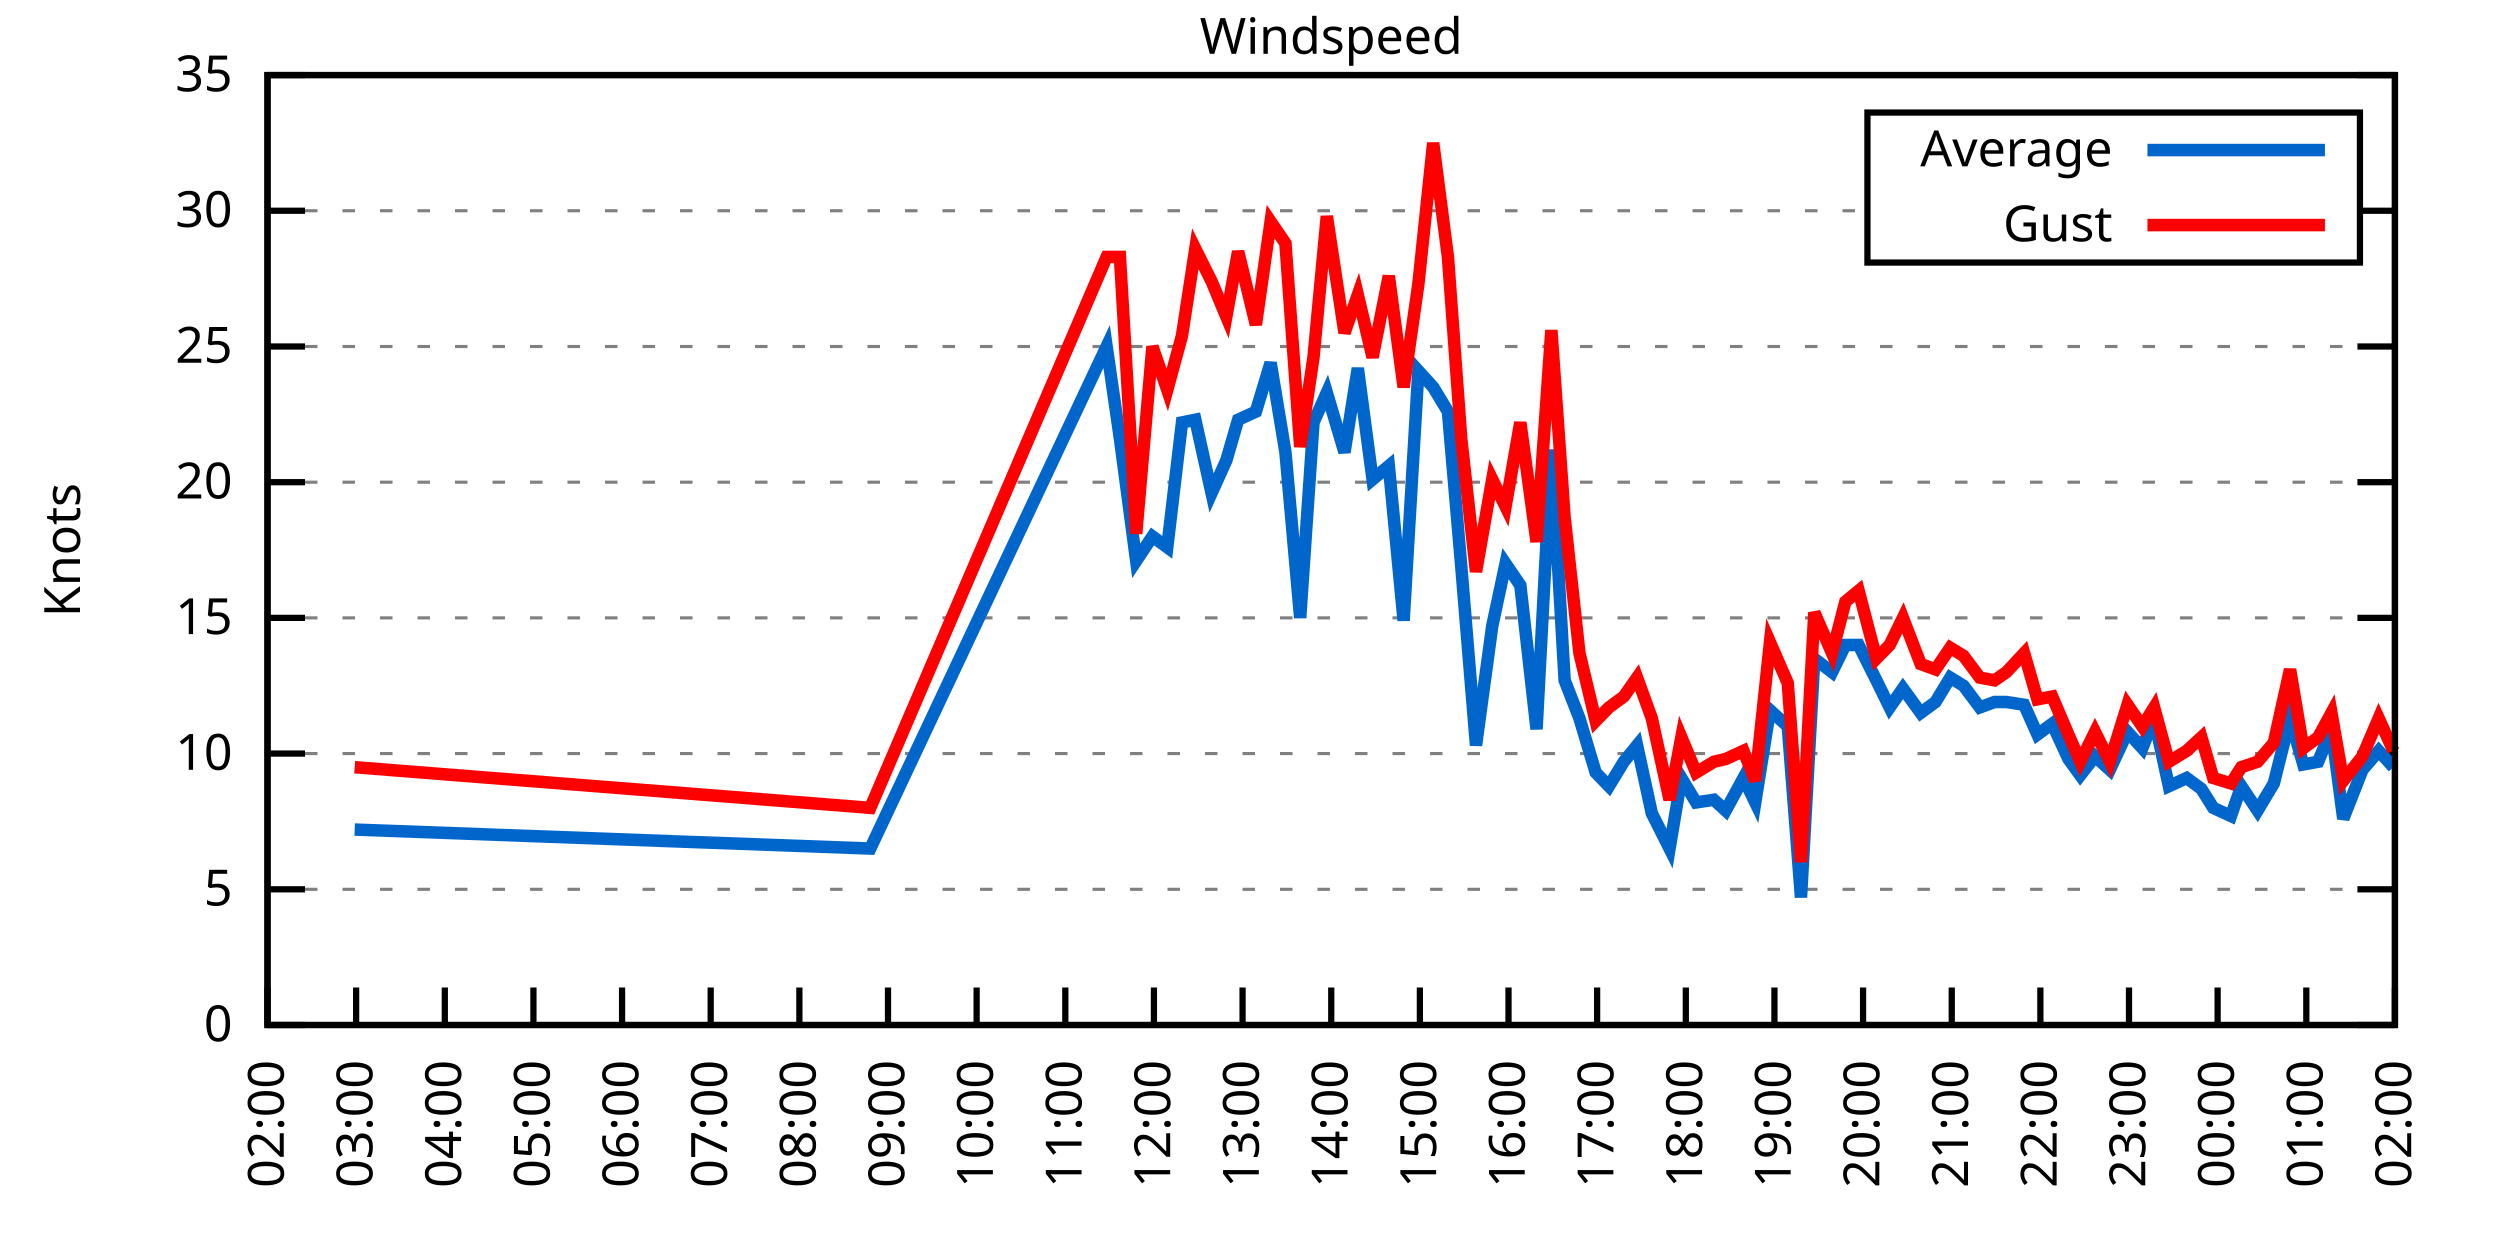
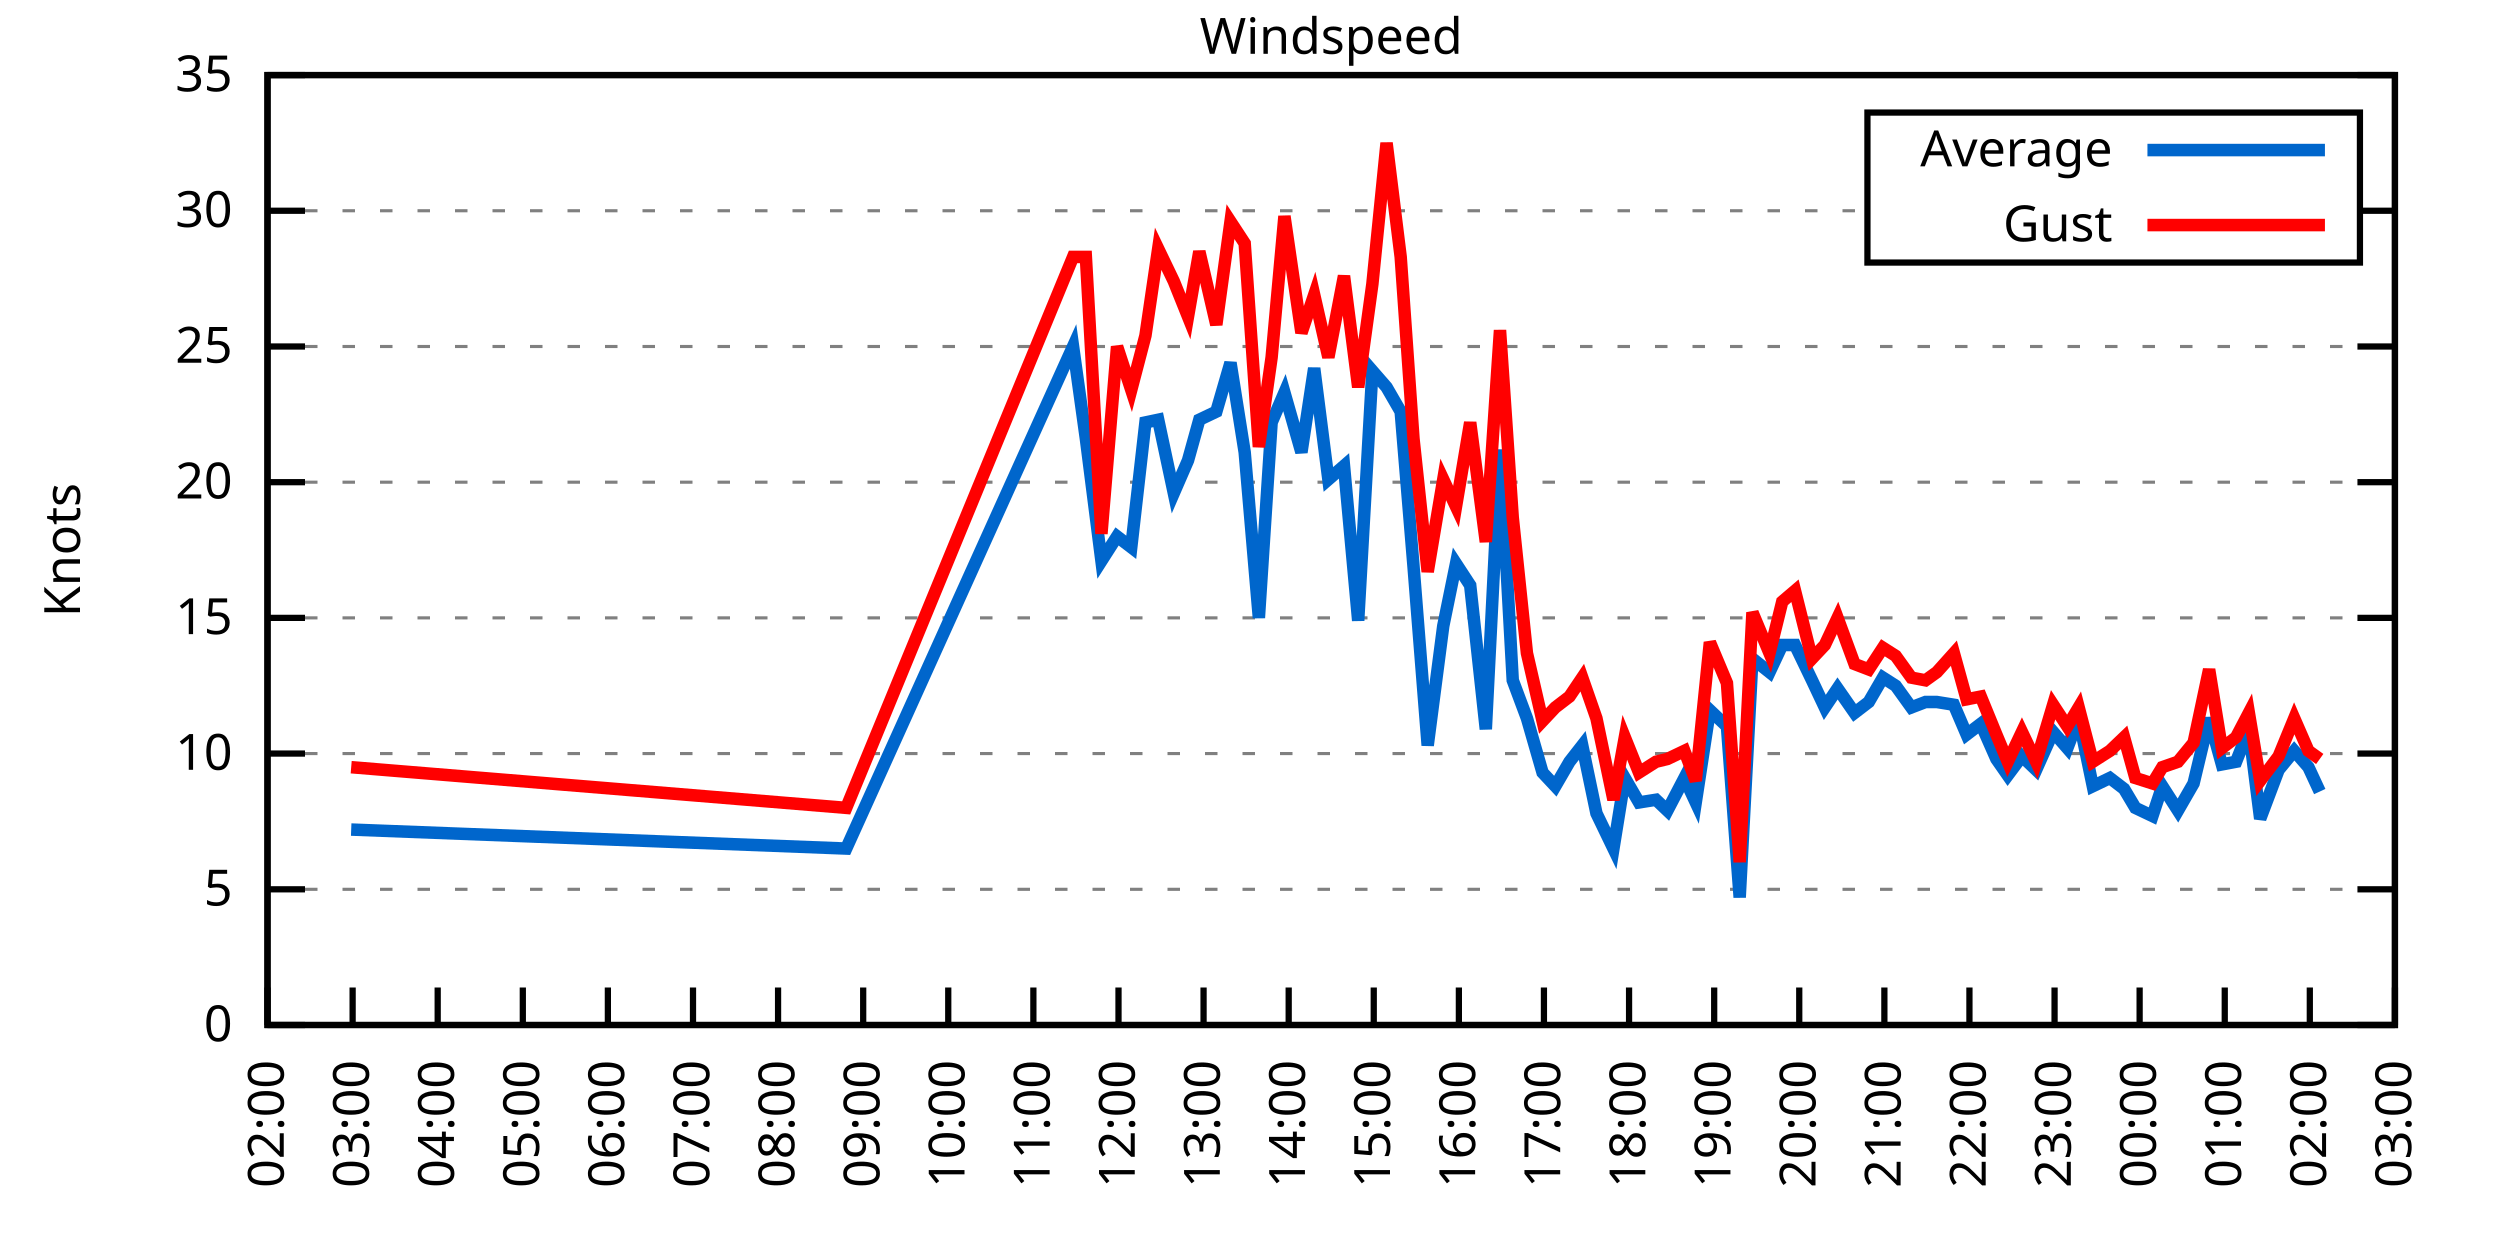
<svg xmlns="http://www.w3.org/2000/svg" xmlns:xlink="http://www.w3.org/1999/xlink" width="400" height="200" viewBox="0 0 400 200">
  <g id="gnuplot_canvas">
    <rect x="0" y="0" width="400" height="200" fill="none" />
    <defs>
      <circle id="gpDot" r="0.5" stroke-width="0.5" stroke="currentColor" />
      <path id="gpPt0" stroke-width="0.333" stroke="currentColor" d="M-1,0 h2 M0,-1 v2" />
      <path id="gpPt1" stroke-width="0.333" stroke="currentColor" d="M-1,-1 L1,1 M1,-1 L-1,1" />
      <path id="gpPt2" stroke-width="0.333" stroke="currentColor" d="M-1,0 L1,0 M0,-1 L0,1 M-1,-1 L1,1 M-1,1 L1,-1" />
      <rect id="gpPt3" stroke-width="0.333" stroke="currentColor" x="-1" y="-1" width="2" height="2" />
      <rect id="gpPt4" stroke-width="0.333" stroke="currentColor" fill="currentColor" x="-1" y="-1" width="2" height="2" />
      <circle id="gpPt5" stroke-width="0.333" stroke="currentColor" cx="0" cy="0" r="1" />
      <use xlink:href="#gpPt5" id="gpPt6" fill="currentColor" stroke="none" />
      <path id="gpPt7" stroke-width="0.333" stroke="currentColor" d="M0,-1.33 L-1.33,0.67 L1.33,0.67 z" />
      <use xlink:href="#gpPt7" id="gpPt8" fill="currentColor" stroke="none" />
      <use xlink:href="#gpPt7" id="gpPt9" stroke="currentColor" transform="rotate(180)" />
      <use xlink:href="#gpPt9" id="gpPt10" fill="currentColor" stroke="none" />
      <use xlink:href="#gpPt3" id="gpPt11" stroke="currentColor" transform="rotate(45)" />
      <use xlink:href="#gpPt11" id="gpPt12" fill="currentColor" stroke="none" />
      <path id="gpPt13" stroke-width="0.333" stroke="currentColor" d="M0,1.330 L1.265,0.411 L0.782,-1.067 L-0.782,-1.076 L-1.265,0.411 z" />
      <use xlink:href="#gpPt13" id="gpPt14" fill="currentColor" stroke="none" />
      <filter id="textbox" filterUnits="objectBoundingBox" x="0" y="0" height="1" width="1">
        <feFlood flood-color="white" flood-opacity="1" result="bgnd" />
        <feComposite in="SourceGraphic" in2="bgnd" operator="atop" />
      </filter>
      <filter id="greybox" filterUnits="objectBoundingBox" x="0" y="0" height="1" width="1">
        <feFlood flood-color="lightgrey" flood-opacity="1" result="grey" />
        <feComposite in="SourceGraphic" in2="grey" operator="atop" />
      </filter>
    </defs>
    <g fill="none" color="white" stroke="currentColor" stroke-width="1.00" stroke-linecap="butt" stroke-linejoin="miter">
</g>
    <g fill="none" color="black" stroke="currentColor" stroke-width="1.00" stroke-linecap="butt" stroke-linejoin="miter">
      <g stroke="none" shape-rendering="crispEdges">
        <polygon fill="rgb(255, 255, 255)" points="42.80,164.00 383.18,164.00 383.18,12.02 42.80,12.02 " />
      </g>
    </g>
    <g fill="none" color="black" stroke="currentColor" stroke-width="1.00" stroke-linecap="butt" stroke-linejoin="miter">
</g>
    <g fill="none" color="black" stroke="black" stroke-width="0.50" stroke-linecap="butt" stroke-linejoin="miter">
</g>
    <g fill="none" color="gray" stroke="currentColor" stroke-width="0.50" stroke-linecap="butt" stroke-linejoin="miter">
      <path stroke="gray" stroke-dasharray="2,4" class="gridline" d="M42.80,164.00 L383.19,164.00  " />
    </g>
    <g fill="none" color="gray" stroke="gray" stroke-width="1.00" stroke-linecap="butt" stroke-linejoin="miter">
</g>
    <g fill="none" color="black" stroke="currentColor" stroke-width="1.00" stroke-linecap="butt" stroke-linejoin="miter">
      <path stroke="black" d="M42.80,164.00 L48.80,164.00 M383.19,164.00 L377.19,164.00  " />
      <g transform="translate(37.20,166.60)" stroke="none" fill="black" font-family="Sans" font-size="8.00" text-anchor="end">
        <text>
          <tspan font-family="Sans"> 0</tspan>
        </text>
      </g>
    </g>
    <g fill="none" color="black" stroke="currentColor" stroke-width="1.00" stroke-linecap="butt" stroke-linejoin="miter">
</g>
    <g fill="none" color="black" stroke="black" stroke-width="0.50" stroke-linecap="butt" stroke-linejoin="miter">
</g>
    <g fill="none" color="gray" stroke="currentColor" stroke-width="0.50" stroke-linecap="butt" stroke-linejoin="miter">
      <path stroke="gray" stroke-dasharray="2,4" class="gridline" d="M42.80,142.29 L383.19,142.29  " />
    </g>
    <g fill="none" color="gray" stroke="gray" stroke-width="1.00" stroke-linecap="butt" stroke-linejoin="miter">
</g>
    <g fill="none" color="black" stroke="currentColor" stroke-width="1.00" stroke-linecap="butt" stroke-linejoin="miter">
      <path stroke="black" d="M42.80,142.29 L48.80,142.29 M383.19,142.29 L377.19,142.29  " />
      <g transform="translate(37.20,144.89)" stroke="none" fill="black" font-family="Sans" font-size="8.00" text-anchor="end">
        <text>
          <tspan font-family="Sans"> 5</tspan>
        </text>
      </g>
    </g>
    <g fill="none" color="black" stroke="currentColor" stroke-width="1.00" stroke-linecap="butt" stroke-linejoin="miter">
</g>
    <g fill="none" color="black" stroke="black" stroke-width="0.50" stroke-linecap="butt" stroke-linejoin="miter">
</g>
    <g fill="none" color="gray" stroke="currentColor" stroke-width="0.50" stroke-linecap="butt" stroke-linejoin="miter">
      <path stroke="gray" stroke-dasharray="2,4" class="gridline" d="M42.80,120.57 L383.19,120.57  " />
    </g>
    <g fill="none" color="gray" stroke="gray" stroke-width="1.00" stroke-linecap="butt" stroke-linejoin="miter">
</g>
    <g fill="none" color="black" stroke="currentColor" stroke-width="1.00" stroke-linecap="butt" stroke-linejoin="miter">
      <path stroke="black" d="M42.80,120.57 L48.80,120.57 M383.19,120.57 L377.19,120.57  " />
      <g transform="translate(37.20,123.17)" stroke="none" fill="black" font-family="Sans" font-size="8.00" text-anchor="end">
        <text>
          <tspan font-family="Sans"> 10</tspan>
        </text>
      </g>
    </g>
    <g fill="none" color="black" stroke="currentColor" stroke-width="1.00" stroke-linecap="butt" stroke-linejoin="miter">
</g>
    <g fill="none" color="black" stroke="black" stroke-width="0.50" stroke-linecap="butt" stroke-linejoin="miter">
</g>
    <g fill="none" color="gray" stroke="currentColor" stroke-width="0.50" stroke-linecap="butt" stroke-linejoin="miter">
      <path stroke="gray" stroke-dasharray="2,4" class="gridline" d="M42.80,98.86 L383.19,98.86  " />
    </g>
    <g fill="none" color="gray" stroke="gray" stroke-width="1.00" stroke-linecap="butt" stroke-linejoin="miter">
</g>
    <g fill="none" color="black" stroke="currentColor" stroke-width="1.00" stroke-linecap="butt" stroke-linejoin="miter">
      <path stroke="black" d="M42.80,98.86 L48.80,98.86 M383.19,98.86 L377.19,98.86  " />
      <g transform="translate(37.20,101.46)" stroke="none" fill="black" font-family="Sans" font-size="8.00" text-anchor="end">
        <text>
          <tspan font-family="Sans"> 15</tspan>
        </text>
      </g>
    </g>
    <g fill="none" color="black" stroke="currentColor" stroke-width="1.00" stroke-linecap="butt" stroke-linejoin="miter">
</g>
    <g fill="none" color="black" stroke="black" stroke-width="0.50" stroke-linecap="butt" stroke-linejoin="miter">
</g>
    <g fill="none" color="gray" stroke="currentColor" stroke-width="0.50" stroke-linecap="butt" stroke-linejoin="miter">
      <path stroke="gray" stroke-dasharray="2,4" class="gridline" d="M42.80,77.15 L383.19,77.15  " />
    </g>
    <g fill="none" color="gray" stroke="gray" stroke-width="1.00" stroke-linecap="butt" stroke-linejoin="miter">
</g>
    <g fill="none" color="black" stroke="currentColor" stroke-width="1.00" stroke-linecap="butt" stroke-linejoin="miter">
      <path stroke="black" d="M42.80,77.15 L48.80,77.15 M383.19,77.15 L377.19,77.15  " />
      <g transform="translate(37.20,79.75)" stroke="none" fill="black" font-family="Sans" font-size="8.00" text-anchor="end">
        <text>
          <tspan font-family="Sans"> 20</tspan>
        </text>
      </g>
    </g>
    <g fill="none" color="black" stroke="currentColor" stroke-width="1.00" stroke-linecap="butt" stroke-linejoin="miter">
</g>
    <g fill="none" color="black" stroke="black" stroke-width="0.50" stroke-linecap="butt" stroke-linejoin="miter">
</g>
    <g fill="none" color="gray" stroke="currentColor" stroke-width="0.50" stroke-linecap="butt" stroke-linejoin="miter">
      <path stroke="gray" stroke-dasharray="2,4" class="gridline" d="M42.80,55.44 L383.19,55.44  " />
    </g>
    <g fill="none" color="gray" stroke="gray" stroke-width="1.00" stroke-linecap="butt" stroke-linejoin="miter">
</g>
    <g fill="none" color="black" stroke="currentColor" stroke-width="1.00" stroke-linecap="butt" stroke-linejoin="miter">
      <path stroke="black" d="M42.80,55.44 L48.80,55.44 M383.19,55.44 L377.19,55.44  " />
      <g transform="translate(37.20,58.04)" stroke="none" fill="black" font-family="Sans" font-size="8.00" text-anchor="end">
        <text>
          <tspan font-family="Sans"> 25</tspan>
        </text>
      </g>
    </g>
    <g fill="none" color="black" stroke="currentColor" stroke-width="1.00" stroke-linecap="butt" stroke-linejoin="miter">
</g>
    <g fill="none" color="black" stroke="black" stroke-width="0.50" stroke-linecap="butt" stroke-linejoin="miter">
</g>
    <g fill="none" color="gray" stroke="currentColor" stroke-width="0.50" stroke-linecap="butt" stroke-linejoin="miter">
      <path stroke="gray" stroke-dasharray="2,4" class="gridline" d="M42.80,33.72 L298.79,33.72 M377.59,33.72 L383.19,33.72  " />
    </g>
    <g fill="none" color="gray" stroke="gray" stroke-width="1.00" stroke-linecap="butt" stroke-linejoin="miter">
</g>
    <g fill="none" color="black" stroke="currentColor" stroke-width="1.00" stroke-linecap="butt" stroke-linejoin="miter">
      <path stroke="black" d="M42.80,33.72 L48.80,33.72 M383.19,33.72 L377.19,33.72  " />
      <g transform="translate(37.20,36.32)" stroke="none" fill="black" font-family="Sans" font-size="8.00" text-anchor="end">
        <text>
          <tspan font-family="Sans"> 30</tspan>
        </text>
      </g>
    </g>
    <g fill="none" color="black" stroke="currentColor" stroke-width="1.00" stroke-linecap="butt" stroke-linejoin="miter">
</g>
    <g fill="none" color="black" stroke="black" stroke-width="0.50" stroke-linecap="butt" stroke-linejoin="miter">
</g>
    <g fill="none" color="gray" stroke="currentColor" stroke-width="0.50" stroke-linecap="butt" stroke-linejoin="miter">
      <path stroke="gray" stroke-dasharray="2,4" class="gridline" d="M42.80,12.01 L383.19,12.01  " />
    </g>
    <g fill="none" color="gray" stroke="gray" stroke-width="1.00" stroke-linecap="butt" stroke-linejoin="miter">
</g>
    <g fill="none" color="black" stroke="currentColor" stroke-width="1.00" stroke-linecap="butt" stroke-linejoin="miter">
      <path stroke="black" d="M42.80,12.01 L48.80,12.01 M383.19,12.01 L377.19,12.01  " />
      <g transform="translate(37.20,14.61)" stroke="none" fill="black" font-family="Sans" font-size="8.00" text-anchor="end">
        <text>
          <tspan font-family="Sans"> 35</tspan>
        </text>
      </g>
    </g>
    <g fill="none" color="black" stroke="currentColor" stroke-width="1.00" stroke-linecap="butt" stroke-linejoin="miter">
      <path stroke="black" d="M42.80,164.00 L42.80,158.00  " />
      <g transform="translate(45.40,169.60) rotate(270.00)" stroke="none" fill="black" font-family="Sans" font-size="8.00" text-anchor="end">
        <text>
          <tspan font-family="Sans">02:00</tspan>
        </text>
      </g>
    </g>
    <g fill="none" color="black" stroke="currentColor" stroke-width="1.00" stroke-linecap="butt" stroke-linejoin="miter">
-       <path stroke="black" d="M56.98,164.00 L56.98,158.00  " />
-       <g transform="translate(59.58,169.60) rotate(270.00)" stroke="none" fill="black" font-family="Sans" font-size="8.00" text-anchor="end">
+       <path stroke="black" d="M56.42,164.00 L56.42,158.00  " />
+       <g transform="translate(59.02,169.60) rotate(270.00)" stroke="none" fill="black" font-family="Sans" font-size="8.00" text-anchor="end">
        <text>
          <tspan font-family="Sans">03:00</tspan>
        </text>
      </g>
    </g>
    <g fill="none" color="black" stroke="currentColor" stroke-width="1.00" stroke-linecap="butt" stroke-linejoin="miter">
-       <path stroke="black" d="M71.17,164.00 L71.17,158.00  " />
-       <g transform="translate(73.77,169.60) rotate(270.00)" stroke="none" fill="black" font-family="Sans" font-size="8.00" text-anchor="end">
+       <path stroke="black" d="M70.03,164.00 L70.03,158.00  " />
+       <g transform="translate(72.63,169.60) rotate(270.00)" stroke="none" fill="black" font-family="Sans" font-size="8.00" text-anchor="end">
        <text>
          <tspan font-family="Sans">04:00</tspan>
        </text>
      </g>
    </g>
    <g fill="none" color="black" stroke="currentColor" stroke-width="1.00" stroke-linecap="butt" stroke-linejoin="miter">
-       <path stroke="black" d="M85.35,164.00 L85.35,158.00  " />
-       <g transform="translate(87.95,169.60) rotate(270.00)" stroke="none" fill="black" font-family="Sans" font-size="8.00" text-anchor="end">
+       <path stroke="black" d="M83.65,164.00 L83.65,158.00  " />
+       <g transform="translate(86.25,169.60) rotate(270.00)" stroke="none" fill="black" font-family="Sans" font-size="8.00" text-anchor="end">
        <text>
          <tspan font-family="Sans">05:00</tspan>
        </text>
      </g>
    </g>
    <g fill="none" color="black" stroke="currentColor" stroke-width="1.00" stroke-linecap="butt" stroke-linejoin="miter">
-       <path stroke="black" d="M99.53,164.00 L99.53,158.00  " />
-       <g transform="translate(102.13,169.60) rotate(270.00)" stroke="none" fill="black" font-family="Sans" font-size="8.00" text-anchor="end">
+       <path stroke="black" d="M97.26,164.00 L97.26,158.00  " />
+       <g transform="translate(99.86,169.60) rotate(270.00)" stroke="none" fill="black" font-family="Sans" font-size="8.00" text-anchor="end">
        <text>
          <tspan font-family="Sans">06:00</tspan>
        </text>
      </g>
    </g>
    <g fill="none" color="black" stroke="currentColor" stroke-width="1.00" stroke-linecap="butt" stroke-linejoin="miter">
-       <path stroke="black" d="M113.71,164.00 L113.71,158.00  " />
-       <g transform="translate(116.31,169.60) rotate(270.00)" stroke="none" fill="black" font-family="Sans" font-size="8.00" text-anchor="end">
+       <path stroke="black" d="M110.88,164.00 L110.88,158.00  " />
+       <g transform="translate(113.48,169.60) rotate(270.00)" stroke="none" fill="black" font-family="Sans" font-size="8.00" text-anchor="end">
        <text>
          <tspan font-family="Sans">07:00</tspan>
        </text>
      </g>
    </g>
    <g fill="none" color="black" stroke="currentColor" stroke-width="1.00" stroke-linecap="butt" stroke-linejoin="miter">
-       <path stroke="black" d="M127.90,164.00 L127.90,158.00  " />
-       <g transform="translate(130.50,169.60) rotate(270.00)" stroke="none" fill="black" font-family="Sans" font-size="8.00" text-anchor="end">
+       <path stroke="black" d="M124.49,164.00 L124.49,158.00  " />
+       <g transform="translate(127.09,169.60) rotate(270.00)" stroke="none" fill="black" font-family="Sans" font-size="8.00" text-anchor="end">
        <text>
          <tspan font-family="Sans">08:00</tspan>
        </text>
      </g>
    </g>
    <g fill="none" color="black" stroke="currentColor" stroke-width="1.00" stroke-linecap="butt" stroke-linejoin="miter">
-       <path stroke="black" d="M142.08,164.00 L142.08,158.00  " />
-       <g transform="translate(144.68,169.60) rotate(270.00)" stroke="none" fill="black" font-family="Sans" font-size="8.00" text-anchor="end">
+       <path stroke="black" d="M138.11,164.00 L138.11,158.00  " />
+       <g transform="translate(140.71,169.60) rotate(270.00)" stroke="none" fill="black" font-family="Sans" font-size="8.00" text-anchor="end">
        <text>
          <tspan font-family="Sans">09:00</tspan>
        </text>
      </g>
    </g>
    <g fill="none" color="black" stroke="currentColor" stroke-width="1.00" stroke-linecap="butt" stroke-linejoin="miter">
-       <path stroke="black" d="M156.26,164.00 L156.26,158.00  " />
-       <g transform="translate(158.86,169.60) rotate(270.00)" stroke="none" fill="black" font-family="Sans" font-size="8.00" text-anchor="end">
+       <path stroke="black" d="M151.72,164.00 L151.72,158.00  " />
+       <g transform="translate(154.32,169.60) rotate(270.00)" stroke="none" fill="black" font-family="Sans" font-size="8.00" text-anchor="end">
        <text>
          <tspan font-family="Sans">10:00</tspan>
        </text>
      </g>
    </g>
    <g fill="none" color="black" stroke="currentColor" stroke-width="1.00" stroke-linecap="butt" stroke-linejoin="miter">
-       <path stroke="black" d="M170.45,164.00 L170.45,158.00  " />
-       <g transform="translate(173.05,169.60) rotate(270.00)" stroke="none" fill="black" font-family="Sans" font-size="8.00" text-anchor="end">
+       <path stroke="black" d="M165.34,164.00 L165.34,158.00  " />
+       <g transform="translate(167.94,169.60) rotate(270.00)" stroke="none" fill="black" font-family="Sans" font-size="8.00" text-anchor="end">
        <text>
          <tspan font-family="Sans">11:00</tspan>
        </text>
      </g>
    </g>
    <g fill="none" color="black" stroke="currentColor" stroke-width="1.00" stroke-linecap="butt" stroke-linejoin="miter">
-       <path stroke="black" d="M184.63,164.00 L184.63,158.00  " />
-       <g transform="translate(187.23,169.60) rotate(270.00)" stroke="none" fill="black" font-family="Sans" font-size="8.00" text-anchor="end">
+       <path stroke="black" d="M178.96,164.00 L178.96,158.00  " />
+       <g transform="translate(181.56,169.60) rotate(270.00)" stroke="none" fill="black" font-family="Sans" font-size="8.00" text-anchor="end">
        <text>
          <tspan font-family="Sans">12:00</tspan>
        </text>
      </g>
    </g>
    <g fill="none" color="black" stroke="currentColor" stroke-width="1.00" stroke-linecap="butt" stroke-linejoin="miter">
-       <path stroke="black" d="M198.81,164.00 L198.81,158.00  " />
-       <g transform="translate(201.41,169.60) rotate(270.00)" stroke="none" fill="black" font-family="Sans" font-size="8.00" text-anchor="end">
+       <path stroke="black" d="M192.57,164.00 L192.57,158.00  " />
+       <g transform="translate(195.17,169.60) rotate(270.00)" stroke="none" fill="black" font-family="Sans" font-size="8.00" text-anchor="end">
        <text>
          <tspan font-family="Sans">13:00</tspan>
        </text>
      </g>
    </g>
    <g fill="none" color="black" stroke="currentColor" stroke-width="1.00" stroke-linecap="butt" stroke-linejoin="miter">
-       <path stroke="black" d="M213.00,164.00 L213.00,158.00  " />
-       <g transform="translate(215.60,169.60) rotate(270.00)" stroke="none" fill="black" font-family="Sans" font-size="8.00" text-anchor="end">
+       <path stroke="black" d="M206.19,164.00 L206.19,158.00  " />
+       <g transform="translate(208.79,169.60) rotate(270.00)" stroke="none" fill="black" font-family="Sans" font-size="8.00" text-anchor="end">
        <text>
          <tspan font-family="Sans">14:00</tspan>
        </text>
      </g>
    </g>
    <g fill="none" color="black" stroke="currentColor" stroke-width="1.00" stroke-linecap="butt" stroke-linejoin="miter">
-       <path stroke="black" d="M227.18,164.00 L227.18,158.00  " />
-       <g transform="translate(229.78,169.60) rotate(270.00)" stroke="none" fill="black" font-family="Sans" font-size="8.00" text-anchor="end">
+       <path stroke="black" d="M219.80,164.00 L219.80,158.00  " />
+       <g transform="translate(222.40,169.60) rotate(270.00)" stroke="none" fill="black" font-family="Sans" font-size="8.00" text-anchor="end">
        <text>
          <tspan font-family="Sans">15:00</tspan>
        </text>
      </g>
    </g>
    <g fill="none" color="black" stroke="currentColor" stroke-width="1.00" stroke-linecap="butt" stroke-linejoin="miter">
-       <path stroke="black" d="M241.36,164.00 L241.36,158.00  " />
-       <g transform="translate(243.96,169.60) rotate(270.00)" stroke="none" fill="black" font-family="Sans" font-size="8.00" text-anchor="end">
+       <path stroke="black" d="M233.42,164.00 L233.42,158.00  " />
+       <g transform="translate(236.02,169.60) rotate(270.00)" stroke="none" fill="black" font-family="Sans" font-size="8.00" text-anchor="end">
        <text>
          <tspan font-family="Sans">16:00</tspan>
        </text>
      </g>
    </g>
    <g fill="none" color="black" stroke="currentColor" stroke-width="1.00" stroke-linecap="butt" stroke-linejoin="miter">
-       <path stroke="black" d="M255.54,164.00 L255.54,158.00  " />
-       <g transform="translate(258.14,169.60) rotate(270.00)" stroke="none" fill="black" font-family="Sans" font-size="8.00" text-anchor="end">
+       <path stroke="black" d="M247.03,164.00 L247.03,158.00  " />
+       <g transform="translate(249.63,169.60) rotate(270.00)" stroke="none" fill="black" font-family="Sans" font-size="8.00" text-anchor="end">
        <text>
          <tspan font-family="Sans">17:00</tspan>
        </text>
      </g>
    </g>
    <g fill="none" color="black" stroke="currentColor" stroke-width="1.00" stroke-linecap="butt" stroke-linejoin="miter">
-       <path stroke="black" d="M269.73,164.00 L269.73,158.00  " />
-       <g transform="translate(272.33,169.60) rotate(270.00)" stroke="none" fill="black" font-family="Sans" font-size="8.00" text-anchor="end">
+       <path stroke="black" d="M260.65,164.00 L260.65,158.00  " />
+       <g transform="translate(263.25,169.60) rotate(270.00)" stroke="none" fill="black" font-family="Sans" font-size="8.00" text-anchor="end">
        <text>
          <tspan font-family="Sans">18:00</tspan>
        </text>
      </g>
    </g>
    <g fill="none" color="black" stroke="currentColor" stroke-width="1.00" stroke-linecap="butt" stroke-linejoin="miter">
-       <path stroke="black" d="M283.91,164.00 L283.91,158.00  " />
-       <g transform="translate(286.51,169.60) rotate(270.00)" stroke="none" fill="black" font-family="Sans" font-size="8.00" text-anchor="end">
+       <path stroke="black" d="M274.27,164.00 L274.27,158.00  " />
+       <g transform="translate(276.87,169.60) rotate(270.00)" stroke="none" fill="black" font-family="Sans" font-size="8.00" text-anchor="end">
        <text>
          <tspan font-family="Sans">19:00</tspan>
        </text>
      </g>
    </g>
    <g fill="none" color="black" stroke="currentColor" stroke-width="1.00" stroke-linecap="butt" stroke-linejoin="miter">
-       <path stroke="black" d="M298.09,164.00 L298.09,158.00  " />
-       <g transform="translate(300.69,169.60) rotate(270.00)" stroke="none" fill="black" font-family="Sans" font-size="8.00" text-anchor="end">
+       <path stroke="black" d="M287.88,164.00 L287.88,158.00  " />
+       <g transform="translate(290.48,169.60) rotate(270.00)" stroke="none" fill="black" font-family="Sans" font-size="8.00" text-anchor="end">
        <text>
          <tspan font-family="Sans">20:00</tspan>
        </text>
      </g>
    </g>
    <g fill="none" color="black" stroke="currentColor" stroke-width="1.00" stroke-linecap="butt" stroke-linejoin="miter">
-       <path stroke="black" d="M312.28,164.00 L312.28,158.00  " />
-       <g transform="translate(314.88,169.60) rotate(270.00)" stroke="none" fill="black" font-family="Sans" font-size="8.00" text-anchor="end">
+       <path stroke="black" d="M301.50,164.00 L301.50,158.00  " />
+       <g transform="translate(304.10,169.60) rotate(270.00)" stroke="none" fill="black" font-family="Sans" font-size="8.00" text-anchor="end">
        <text>
          <tspan font-family="Sans">21:00</tspan>
        </text>
      </g>
    </g>
    <g fill="none" color="black" stroke="currentColor" stroke-width="1.00" stroke-linecap="butt" stroke-linejoin="miter">
-       <path stroke="black" d="M326.46,164.00 L326.46,158.00  " />
-       <g transform="translate(329.06,169.60) rotate(270.00)" stroke="none" fill="black" font-family="Sans" font-size="8.00" text-anchor="end">
+       <path stroke="black" d="M315.11,164.00 L315.11,158.00  " />
+       <g transform="translate(317.71,169.60) rotate(270.00)" stroke="none" fill="black" font-family="Sans" font-size="8.00" text-anchor="end">
        <text>
          <tspan font-family="Sans">22:00</tspan>
        </text>
      </g>
    </g>
    <g fill="none" color="black" stroke="currentColor" stroke-width="1.00" stroke-linecap="butt" stroke-linejoin="miter">
-       <path stroke="black" d="M340.64,164.00 L340.64,158.00  " />
-       <g transform="translate(343.24,169.60) rotate(270.00)" stroke="none" fill="black" font-family="Sans" font-size="8.00" text-anchor="end">
+       <path stroke="black" d="M328.73,164.00 L328.73,158.00  " />
+       <g transform="translate(331.33,169.60) rotate(270.00)" stroke="none" fill="black" font-family="Sans" font-size="8.00" text-anchor="end">
        <text>
          <tspan font-family="Sans">23:00</tspan>
        </text>
      </g>
    </g>
    <g fill="none" color="black" stroke="currentColor" stroke-width="1.00" stroke-linecap="butt" stroke-linejoin="miter">
-       <path stroke="black" d="M354.82,164.00 L354.82,158.00  " />
-       <g transform="translate(357.42,169.60) rotate(270.00)" stroke="none" fill="black" font-family="Sans" font-size="8.00" text-anchor="end">
+       <path stroke="black" d="M342.34,164.00 L342.34,158.00  " />
+       <g transform="translate(344.94,169.60) rotate(270.00)" stroke="none" fill="black" font-family="Sans" font-size="8.00" text-anchor="end">
        <text>
          <tspan font-family="Sans">00:00</tspan>
        </text>
      </g>
    </g>
    <g fill="none" color="black" stroke="currentColor" stroke-width="1.00" stroke-linecap="butt" stroke-linejoin="miter">
-       <path stroke="black" d="M369.01,164.00 L369.01,158.00  " />
-       <g transform="translate(371.61,169.60) rotate(270.00)" stroke="none" fill="black" font-family="Sans" font-size="8.00" text-anchor="end">
+       <path stroke="black" d="M355.96,164.00 L355.96,158.00  " />
+       <g transform="translate(358.56,169.60) rotate(270.00)" stroke="none" fill="black" font-family="Sans" font-size="8.00" text-anchor="end">
        <text>
          <tspan font-family="Sans">01:00</tspan>
+         </text>
+       </g>
+     </g>
+     <g fill="none" color="black" stroke="currentColor" stroke-width="1.00" stroke-linecap="butt" stroke-linejoin="miter">
+       <path stroke="black" d="M369.57,164.00 L369.57,158.00  " />
+       <g transform="translate(372.17,169.60) rotate(270.00)" stroke="none" fill="black" font-family="Sans" font-size="8.00" text-anchor="end">
+         <text>
+           <tspan font-family="Sans">02:00</tspan>
        </text>
      </g>
    </g>
    <g fill="none" color="black" stroke="currentColor" stroke-width="1.00" stroke-linecap="butt" stroke-linejoin="miter">
      <path stroke="black" d="M383.19,164.00 L383.19,158.00  " />
      <g transform="translate(385.79,169.60) rotate(270.00)" stroke="none" fill="black" font-family="Sans" font-size="8.00" text-anchor="end">
        <text>
-           <tspan font-family="Sans">02:00</tspan>
+           <tspan font-family="Sans">03:00</tspan>
        </text>
      </g>
    </g>
    <g fill="none" color="black" stroke="currentColor" stroke-width="1.00" stroke-linecap="butt" stroke-linejoin="miter">
</g>
    <g fill="none" color="black" stroke="currentColor" stroke-width="1.00" stroke-linecap="butt" stroke-linejoin="miter">
      <path stroke="black" d="M42.80,12.01 L42.80,164.00 L383.19,164.00 L383.19,12.01 L42.80,12.01 Z  " />
    </g>
    <g fill="none" color="black" stroke="currentColor" stroke-width="1.00" stroke-linecap="butt" stroke-linejoin="miter">
</g>
    <g fill="none" color="black" stroke="currentColor" stroke-width="1.00" stroke-linecap="butt" stroke-linejoin="miter">
      <path stroke="black" d="M298.79,42.01 L298.79,18.01 L377.59,18.01 L377.59,42.01 L298.79,42.01 Z  " />
    </g>
    <g id="Windspeed_plot_1">
      <g fill="none" color="white" stroke="black" stroke-width="2.00" stroke-linecap="butt" stroke-linejoin="miter">
</g>
      <g fill="none" color="black" stroke="currentColor" stroke-width="2.00" stroke-linecap="butt" stroke-linejoin="miter">
        <g transform="translate(337.99,26.61)" stroke="none" fill="black" font-family="Sans" font-size="8.00" text-anchor="end">
          <text>
            <tspan font-family="Sans">Average</tspan>
          </text>
        </g>
      </g>
      <g fill="none" color="black" stroke="currentColor" stroke-width="2.00" stroke-linecap="butt" stroke-linejoin="miter">
-         <path stroke="rgb(  0, 102, 204)" d="M343.59,24.01 L371.99,24.01 M56.75,132.73 L139.24,135.77 L177.06,55.44 L179.19,70.20 L181.79,89.74 L184.39,85.83   L186.76,87.57 L189.12,67.59 L191.25,67.16 L193.85,78.89 L196.21,73.67 L198.10,67.16 L200.94,65.86 L203.30,58.04   L205.67,72.37 L208.03,98.86 L210.16,67.59 L212.29,62.82 L215.12,72.37 L217.25,58.91 L219.61,76.71 L222.21,74.54   L224.58,99.30 L226.94,59.34 L229.31,61.95 L231.67,65.86 L233.80,90.61 L236.16,119.27 L238.76,100.16 L240.89,90.18   L243.25,93.65 L245.85,116.67 L248.22,71.94 L250.34,108.85 L252.71,114.93 L255.31,123.61 L257.43,125.79 L259.80,121.88   L261.93,119.27 L264.29,130.13 L267.13,135.77 L269.02,124.48 L271.38,128.39 L274.22,127.96 L276.11,129.69 L278.95,124.48   L280.84,128.39 L283.20,113.63 L286.04,116.23 L288.16,143.59 L290.29,105.38 L293.13,107.55 L295.26,103.20 L297.38,103.20   L300.22,108.85 L302.35,113.19 L304.47,110.15 L307.31,114.06 L309.68,112.32 L312.04,108.42 L314.17,109.72 L316.77,113.19   L319.13,112.32 L321.02,112.32 L323.86,112.76 L325.99,117.53 L328.35,115.80 L330.95,121.44 L332.84,124.05 L335.20,121.01   L337.57,123.18 L340.40,117.10 L342.77,119.71 L344.66,114.93 L347.02,125.79 L349.86,124.48 L352.22,126.22 L354.12,129.26   L356.95,130.56 L358.61,125.79 L361.21,129.69 L363.81,125.35 L366.41,114.93 L368.53,122.31 L370.90,121.88 L373.03,116.67   L374.92,131.00 L377.99,123.18 L380.59,120.14 L382.95,122.75  " />
+         <path stroke="rgb(  0, 102, 204)" d="M343.59,24.01 L371.99,24.01 M56.19,132.73 L135.39,135.77 L171.69,55.44 L173.74,70.20 L176.23,89.74 L178.73,85.83   L181.00,87.57 L183.27,67.59 L185.31,67.16 L187.81,78.89 L190.08,73.67 L191.89,67.16 L194.61,65.86 L196.88,58.04   L199.15,72.37 L201.42,98.86 L203.46,67.59 L205.51,62.82 L208.23,72.37 L210.27,58.91 L212.54,76.71 L215.04,74.54   L217.31,99.30 L219.58,59.34 L221.85,61.95 L224.11,65.86 L226.16,90.61 L228.43,119.27 L230.92,100.16 L232.96,90.18   L235.23,93.65 L237.73,116.67 L240.00,71.94 L242.04,108.85 L244.31,114.93 L246.81,123.61 L248.85,125.79 L251.12,121.88   L253.16,119.27 L255.43,130.13 L258.15,135.77 L259.97,124.48 L262.24,128.39 L264.96,127.96 L266.78,129.69 L269.50,124.48   L271.32,128.39 L273.58,113.63 L276.31,116.23 L278.35,143.59 L280.39,105.38 L283.12,107.55 L285.16,103.20 L287.20,103.20   L289.92,108.85 L291.97,113.19 L294.01,110.15 L296.73,114.06 L299.00,112.32 L301.27,108.42 L303.31,109.72 L305.81,113.19   L308.08,112.32 L309.89,112.32 L312.62,112.76 L314.66,117.53 L316.93,115.80 L319.42,121.44 L321.24,124.05 L323.51,121.01   L325.78,123.18 L328.50,117.10 L330.77,119.71 L332.59,114.93 L334.85,125.79 L337.58,124.48 L339.85,126.22 L341.66,129.26   L344.39,130.56 L345.97,125.79 L348.47,129.69 L350.97,125.35 L353.46,114.93 L355.50,122.31 L357.77,121.88 L359.82,116.67   L361.63,131.00 L364.58,123.18 L367.08,120.14 L369.35,122.75 L371.16,126.65  " />
      </g>
    </g>
    <g id="Windspeed_plot_2">
      <g fill="none" color="black" stroke="currentColor" stroke-width="2.00" stroke-linecap="butt" stroke-linejoin="miter">
        <g transform="translate(337.99,38.61)" stroke="none" fill="black" font-family="Sans" font-size="8.00" text-anchor="end">
          <text>
            <tspan font-family="Sans">Gust</tspan>
          </text>
        </g>
      </g>
      <g fill="none" color="black" stroke="currentColor" stroke-width="2.00" stroke-linecap="butt" stroke-linejoin="miter">
-         <path stroke="rgb(255,   0,   0)" d="M343.59,36.01 L371.99,36.01 M56.75,122.75 L139.24,129.26 L177.06,41.11 L179.19,41.11 L181.79,85.40 L184.39,55.44   L186.76,62.38 L189.12,53.70 L191.25,39.80 L193.85,45.01 L196.21,50.66 L198.10,40.24 L200.94,51.96 L203.30,35.46   L205.67,38.93 L208.03,71.50 L210.16,57.17 L212.29,34.59 L215.12,53.26 L217.25,47.18 L219.61,57.17 L222.21,44.15   L224.58,61.95 L226.94,45.45 L229.31,22.87 L231.67,41.11 L233.80,70.20 L236.16,91.48 L238.76,76.71 L240.89,81.06   L243.25,67.59 L245.85,86.70 L248.22,52.83 L250.34,82.79 L252.71,104.51 L255.31,115.36 L257.43,113.19 L259.80,111.45   L261.93,108.42 L264.29,114.93 L267.13,127.96 L269.02,117.97 L271.38,123.61 L274.22,121.88 L276.11,121.44 L278.95,120.14   L280.84,124.92 L283.20,102.77 L286.04,109.28 L288.16,137.94 L290.29,97.99 L293.13,104.51 L295.26,96.26 L297.38,94.52   L300.22,105.38 L302.35,103.20 L304.47,98.86 L307.31,106.24 L309.68,107.11 L312.04,103.64 L314.17,104.94 L316.77,108.42   L319.13,108.85 L321.02,107.55 L323.86,104.51 L325.99,111.89 L328.35,111.45 L330.95,117.53 L332.84,121.88 L335.20,117.10   L337.57,121.88 L340.40,112.76 L342.77,116.23 L344.66,113.19 L347.02,121.88 L349.86,120.14 L352.22,117.97 L354.12,124.48   L356.95,125.35 L358.61,122.75 L361.21,121.88 L363.81,118.84 L366.41,107.11 L368.53,119.71 L370.90,117.97 L373.03,114.06   L374.92,124.92 L377.99,121.01 L380.59,114.93 L382.95,120.14  " />
+         <path stroke="rgb(255,   0,   0)" d="M343.59,36.01 L371.99,36.01 M56.19,122.75 L135.39,129.26 L171.69,41.11 L173.74,41.11 L176.23,85.40 L178.73,55.44   L181.00,62.38 L183.27,53.70 L185.31,39.80 L187.81,45.01 L190.08,50.66 L191.89,40.24 L194.61,51.96 L196.88,35.46   L199.15,38.93 L201.42,71.50 L203.46,57.17 L205.51,34.59 L208.23,53.26 L210.27,47.18 L212.54,57.17 L215.04,44.15   L217.31,61.95 L219.58,45.45 L221.85,22.87 L224.11,41.11 L226.16,70.20 L228.43,91.48 L230.92,76.71 L232.96,81.06   L235.23,67.59 L237.73,86.70 L240.00,52.83 L242.04,82.79 L244.31,104.51 L246.81,115.36 L248.85,113.19 L251.12,111.45   L253.16,108.42 L255.43,114.93 L258.15,127.96 L259.97,117.97 L262.24,123.61 L264.96,121.88 L266.78,121.44 L269.50,120.14   L271.32,124.92 L273.58,102.77 L276.31,109.28 L278.35,137.94 L280.39,97.99 L283.12,104.51 L285.16,96.26 L287.20,94.52   L289.92,105.38 L291.97,103.20 L294.01,98.86 L296.73,106.24 L299.00,107.11 L301.27,103.64 L303.31,104.94 L305.81,108.42   L308.08,108.85 L309.89,107.55 L312.62,104.51 L314.66,111.89 L316.93,111.45 L319.42,117.53 L321.24,121.88 L323.51,117.10   L325.78,121.88 L328.50,112.76 L330.77,116.23 L332.59,113.19 L334.85,121.88 L337.58,120.14 L339.85,117.97 L341.66,124.48   L344.39,125.35 L345.97,122.75 L348.47,121.88 L350.97,118.84 L353.46,107.11 L355.50,119.71 L357.77,117.97 L359.82,114.06   L361.63,124.92 L364.58,121.01 L367.08,114.93 L369.35,120.14 L371.16,121.44  " />
      </g>
    </g>
    <g fill="none" color="black" stroke="currentColor" stroke-width="2.00" stroke-linecap="butt" stroke-linejoin="miter">
</g>
    <g fill="none" color="black" stroke="black" stroke-width="1.00" stroke-linecap="butt" stroke-linejoin="miter">
</g>
    <g fill="none" color="black" stroke="currentColor" stroke-width="1.00" stroke-linecap="butt" stroke-linejoin="miter">
      <path stroke="black" d="M42.80,12.01 L42.80,164.00 L383.19,164.00 L383.19,12.01 L42.80,12.01 Z  " />
      <g transform="translate(12.80,88.01) rotate(270.00)" stroke="none" fill="black" font-family="Sans" font-size="8.00" text-anchor="middle">
        <text>
          <tspan font-family="Sans">Knots</tspan>
        </text>
      </g>
    </g>
    <g fill="none" color="black" stroke="currentColor" stroke-width="1.00" stroke-linecap="butt" stroke-linejoin="miter">
</g>
    <g fill="none" color="black" stroke="currentColor" stroke-width="1.00" stroke-linecap="butt" stroke-linejoin="miter">
      <g transform="translate(212.99,8.61)" stroke="none" fill="black" font-family="Sans" font-size="8.00" text-anchor="middle">
        <text>
          <tspan font-family="Sans">Windspeed</tspan>
        </text>
      </g>
    </g>
    <g fill="none" color="black" stroke="currentColor" stroke-width="1.00" stroke-linecap="butt" stroke-linejoin="miter">
</g>
  </g>
</svg>
